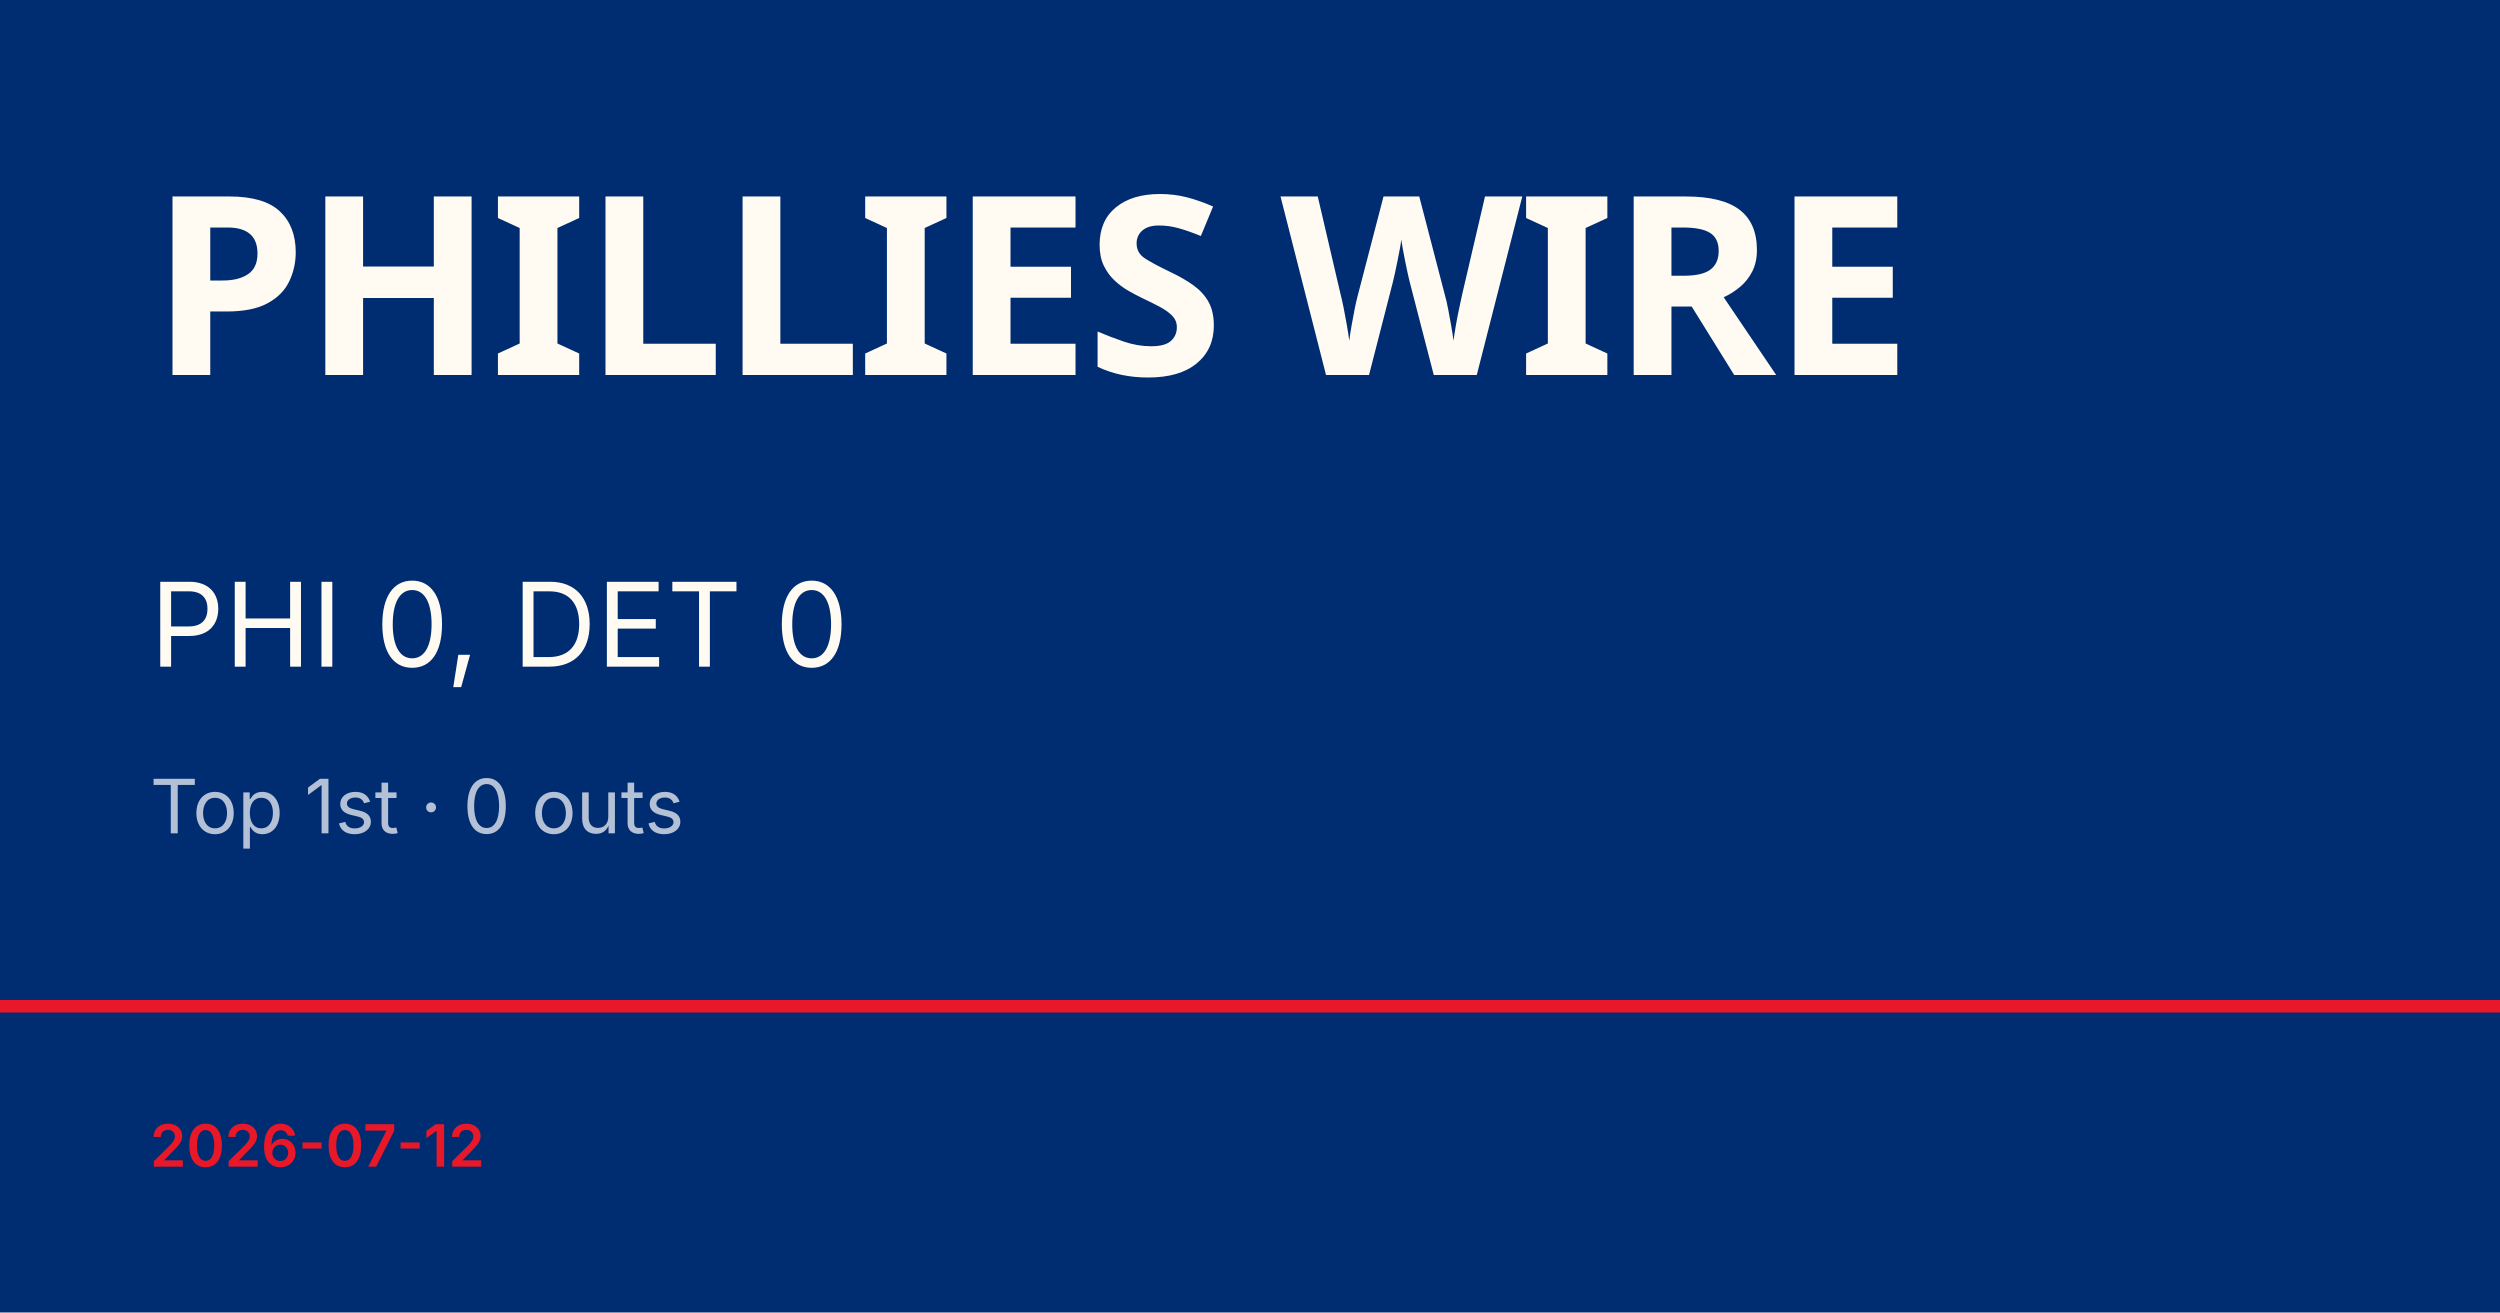
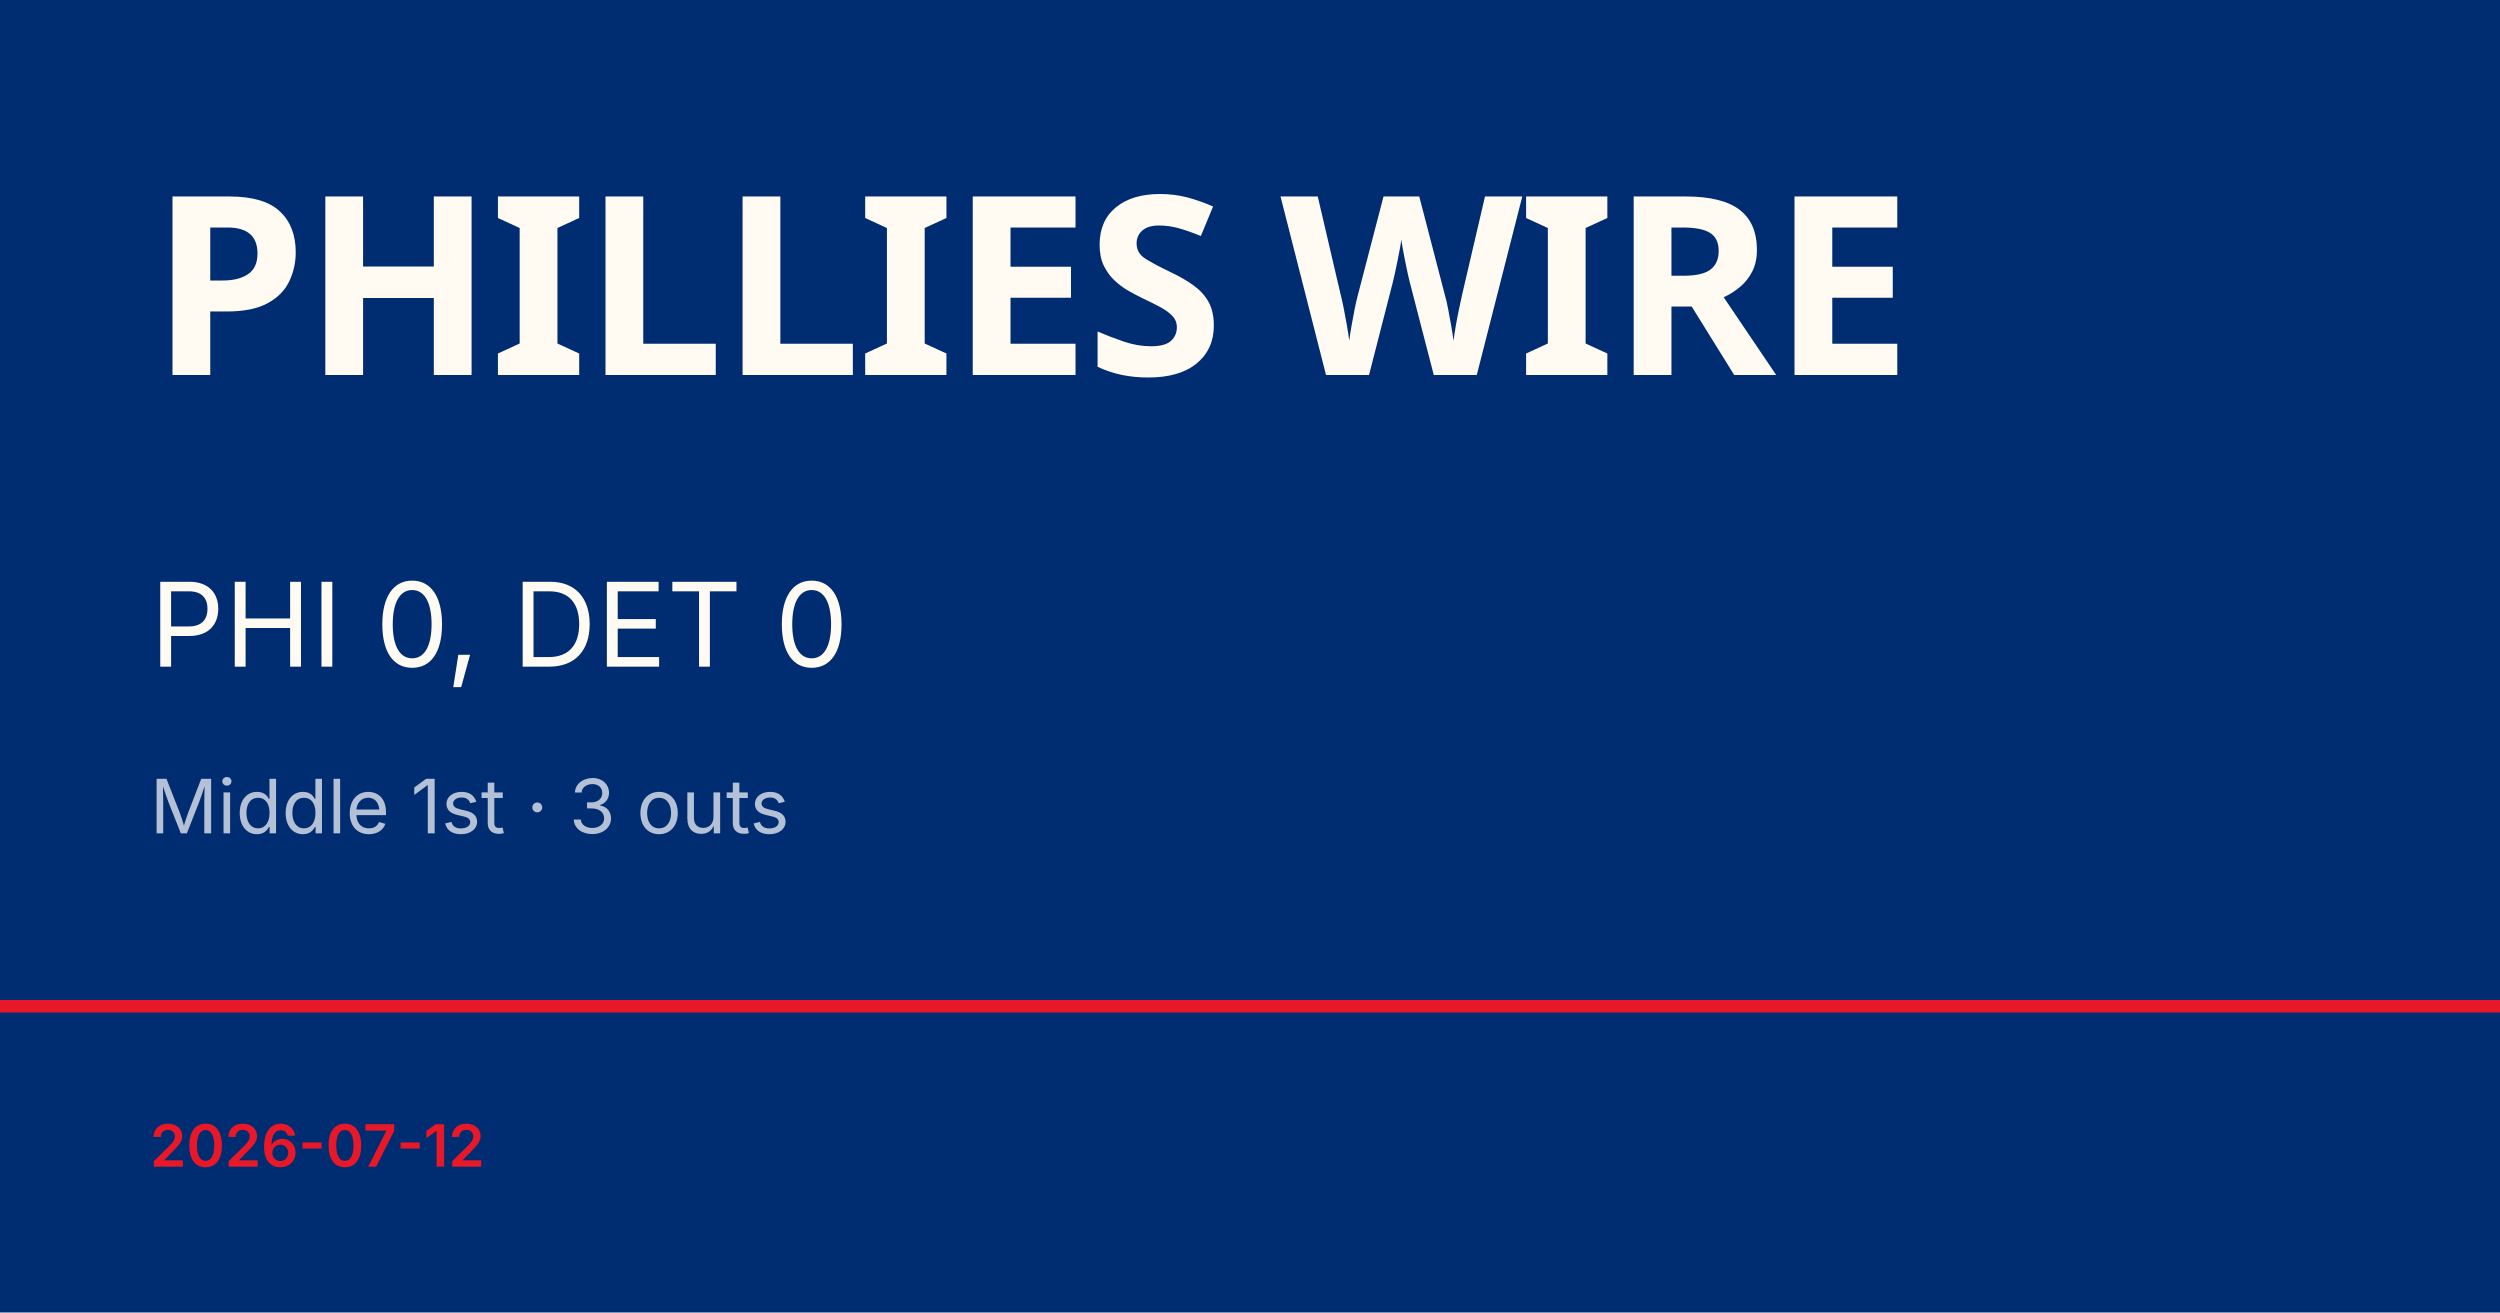
<svg xmlns="http://www.w3.org/2000/svg" viewBox="0 0 1200 630">
  <rect width="1200" height="630" fill="#002d72" />
  <rect y="480" width="1200" height="6" fill="#e81828" />
  <text x="72" y="180" font-family="Barlow Condensed, Impact, sans-serif" font-size="120" font-weight="900" fill="#fffbf3" letter-spacing="-2">PHILLIES WIRE</text>
  <text x="72" y="320" font-family="Inter, Helvetica, sans-serif" font-size="56" fill="#fffbf3">PHI 0, DET 0</text>
-   <text x="72" y="400" font-family="Inter, Helvetica, sans-serif" font-size="36" fill="rgba(255,255,255,0.7)">Top 1st · 0 outs</text>
+   <text x="72" y="400" font-family="Inter, Helvetica, sans-serif" font-size="36" fill="rgba(255,255,255,0.7)">Middle 1st · 3 outs</text>
  <text x="72" y="560" font-family="Inter, Helvetica, sans-serif" font-size="28" fill="#e81828" font-weight="600">2026-07-12</text>
</svg>
